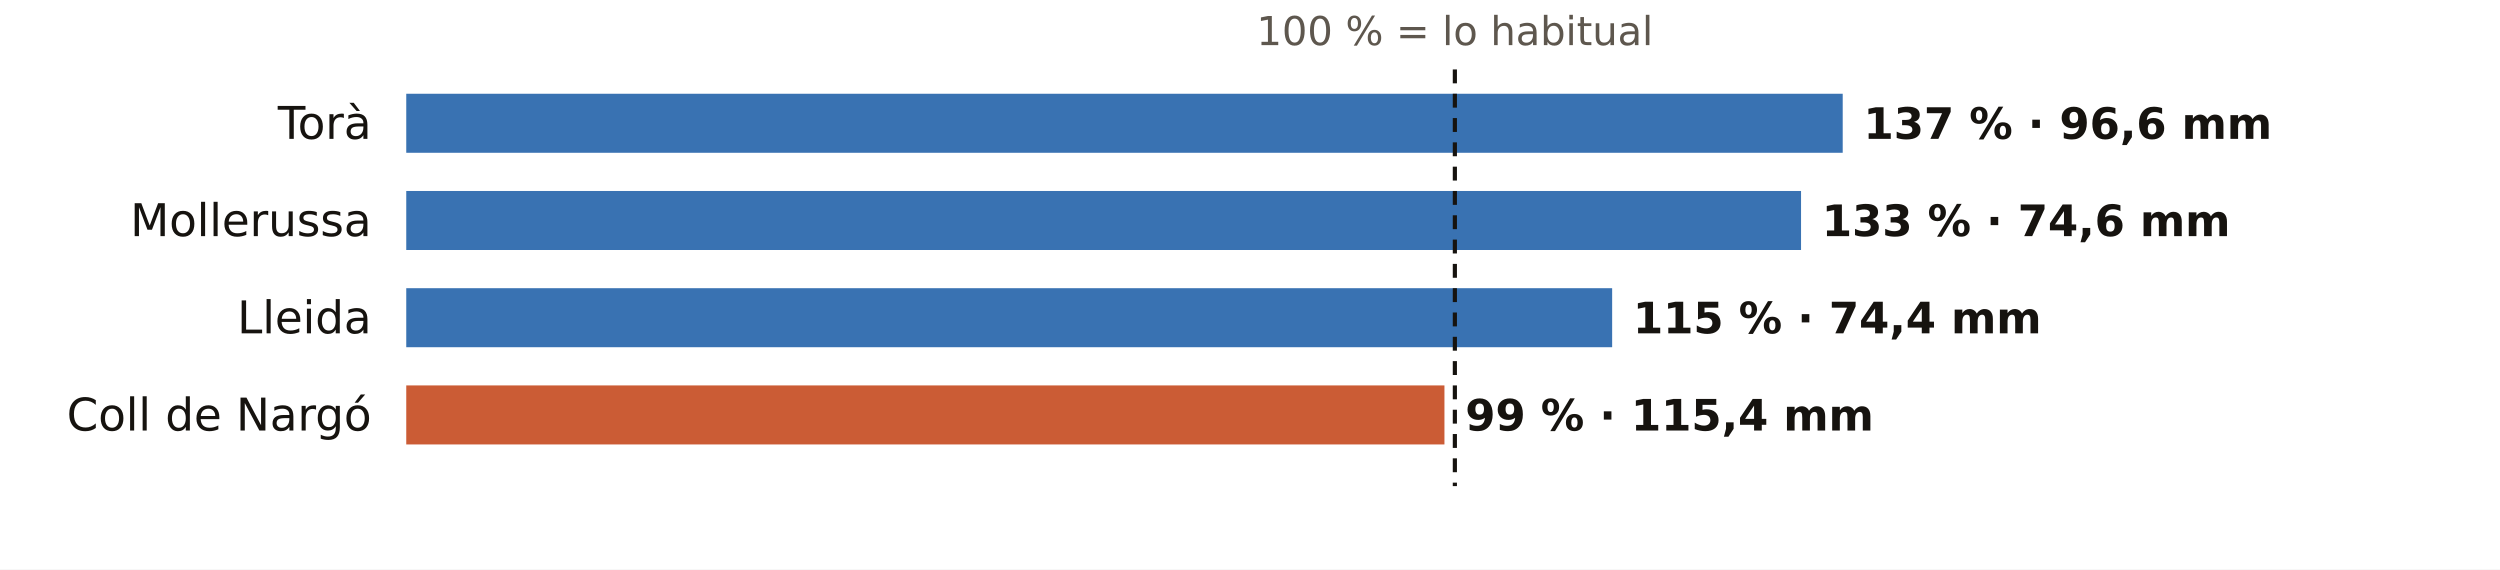
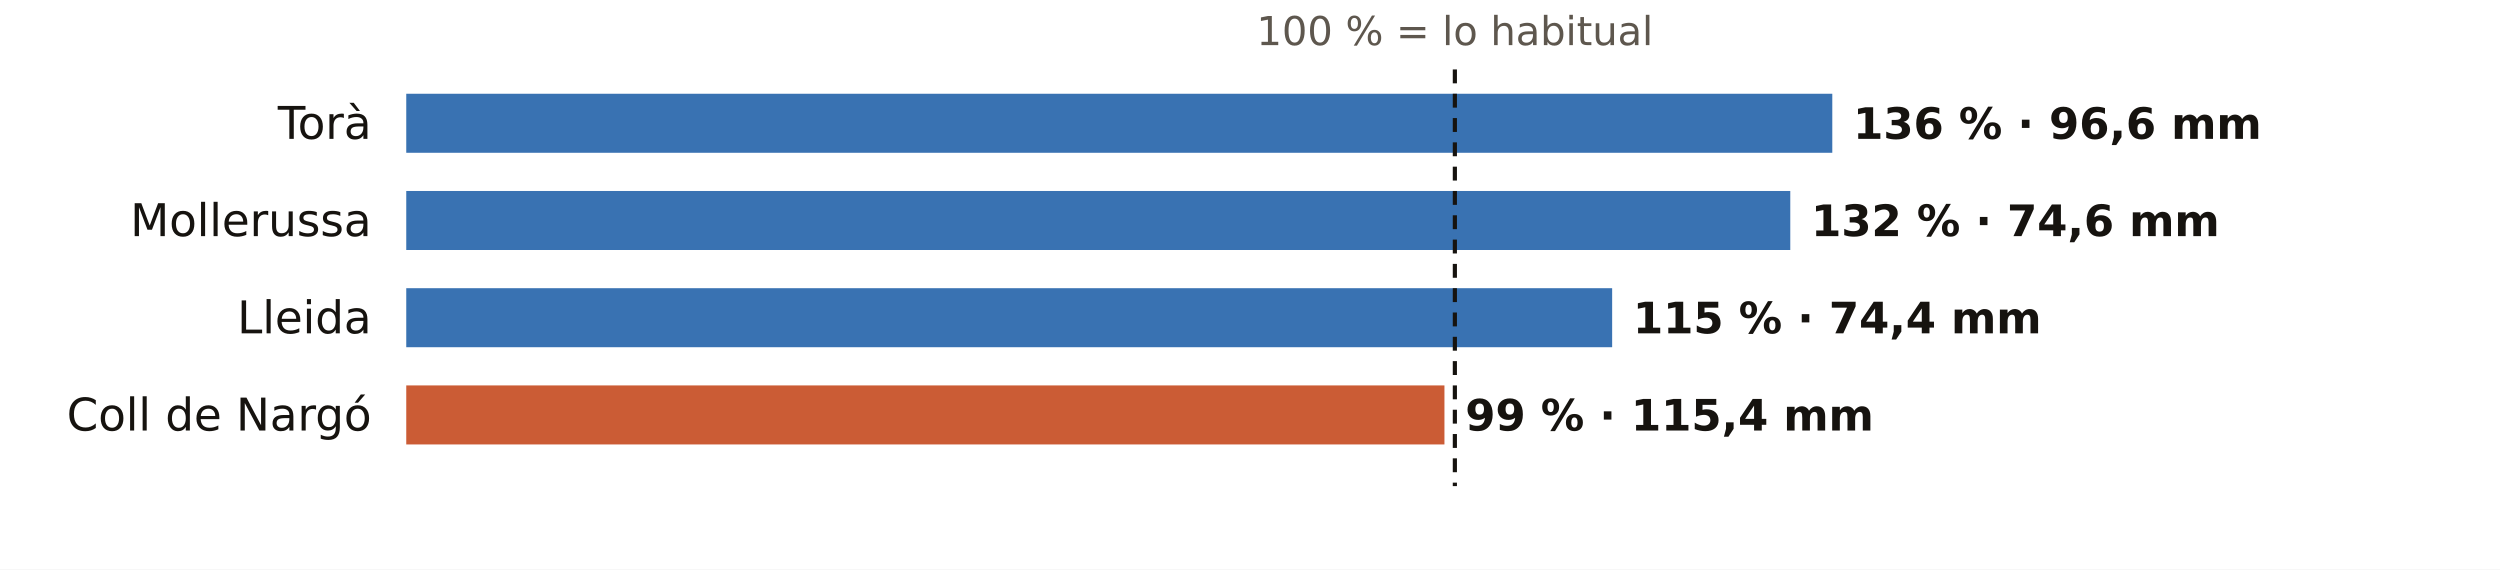
<svg xmlns="http://www.w3.org/2000/svg" viewBox="0 0 720 164" width="720" height="164" role="img" aria-label="El otoño en los pluviómetros de AEMET de Lleida: % de lo habitual">
  <rect width="720" height="164" fill="#FFFFFF" />
  <text x="419.0" y="13.0" font-size="11.5" fill="#5E574E" text-anchor="middle" font-weight="400" font-family="Public Sans, DejaVu Sans, Arial, sans-serif">100 % = lo habitual</text>
  <text x="107.0" y="40.0" font-size="13" fill="#16130F" text-anchor="end" font-weight="500" font-family="Public Sans, DejaVu Sans, Arial, sans-serif">Torà</text>
-   <rect x="117" y="27" width="413.7" height="17" fill="#1F5FA8" opacity="0.88" />
-   <text x="536.7" y="40.0" font-size="12.5" fill="#16130F" text-anchor="start" font-weight="600" font-family="Public Sans, DejaVu Sans, Arial, sans-serif">137 % · 96,6 mm</text>
+   <rect x="117" y="27" width="410.7" height="17" fill="#1F5FA8" opacity="0.88" />
+   <text x="533.7" y="40.0" font-size="12.5" fill="#16130F" text-anchor="start" font-weight="600" font-family="Public Sans, DejaVu Sans, Arial, sans-serif">136 % · 96,6 mm</text>
  <text x="107.0" y="68.0" font-size="13" fill="#16130F" text-anchor="end" font-weight="500" font-family="Public Sans, DejaVu Sans, Arial, sans-serif">Mollerussa</text>
-   <rect x="117" y="55" width="401.7" height="17" fill="#1F5FA8" opacity="0.88" />
-   <text x="524.7" y="68.0" font-size="12.5" fill="#16130F" text-anchor="start" font-weight="600" font-family="Public Sans, DejaVu Sans, Arial, sans-serif">133 % · 74,6 mm</text>
+   <rect x="117" y="55" width="398.6" height="17" fill="#1F5FA8" opacity="0.88" />
+   <text x="521.6" y="68.0" font-size="12.5" fill="#16130F" text-anchor="start" font-weight="600" font-family="Public Sans, DejaVu Sans, Arial, sans-serif">132 % · 74,6 mm</text>
  <text x="107.0" y="96.0" font-size="13" fill="#16130F" text-anchor="end" font-weight="500" font-family="Public Sans, DejaVu Sans, Arial, sans-serif">Lleida</text>
  <rect x="117" y="83" width="347.3" height="17" fill="#1F5FA8" opacity="0.88" />
  <text x="470.3" y="96.0" font-size="12.5" fill="#16130F" text-anchor="start" font-weight="600" font-family="Public Sans, DejaVu Sans, Arial, sans-serif">115 % · 74,4 mm</text>
  <text x="107.0" y="124.0" font-size="13" fill="#16130F" text-anchor="end" font-weight="500" font-family="Public Sans, DejaVu Sans, Arial, sans-serif">Coll de Nargó</text>
  <rect x="117" y="111" width="299.0" height="17" fill="#C4461A" opacity="0.88" />
  <text x="422.0" y="124.0" font-size="12.5" fill="#16130F" text-anchor="start" font-weight="600" font-family="Public Sans, DejaVu Sans, Arial, sans-serif">99 % · 115,4 mm</text>
  <line x1="419.0" x2="419.0" y1="20" y2="140" stroke="#16130F" stroke-width="1.2" stroke-dasharray="4 3" />
</svg>
